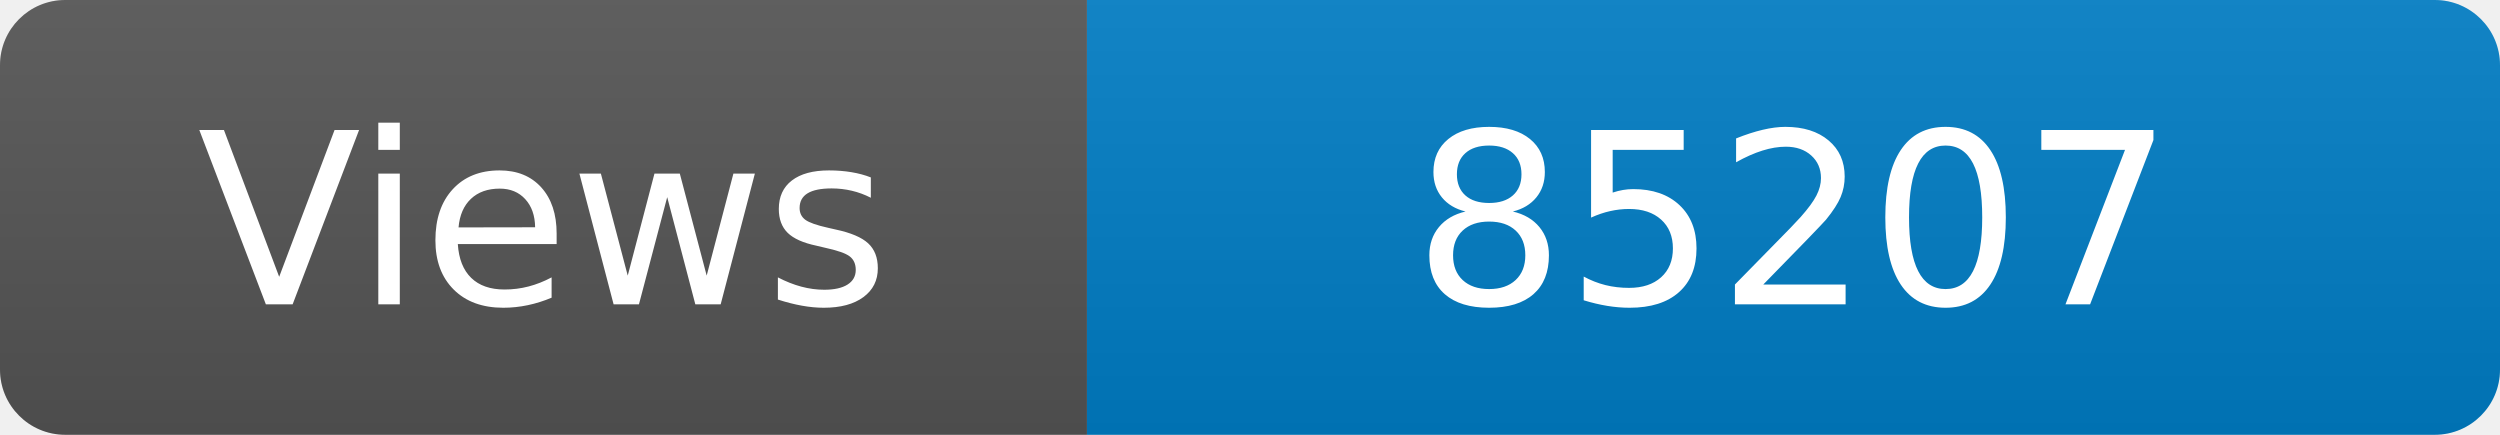
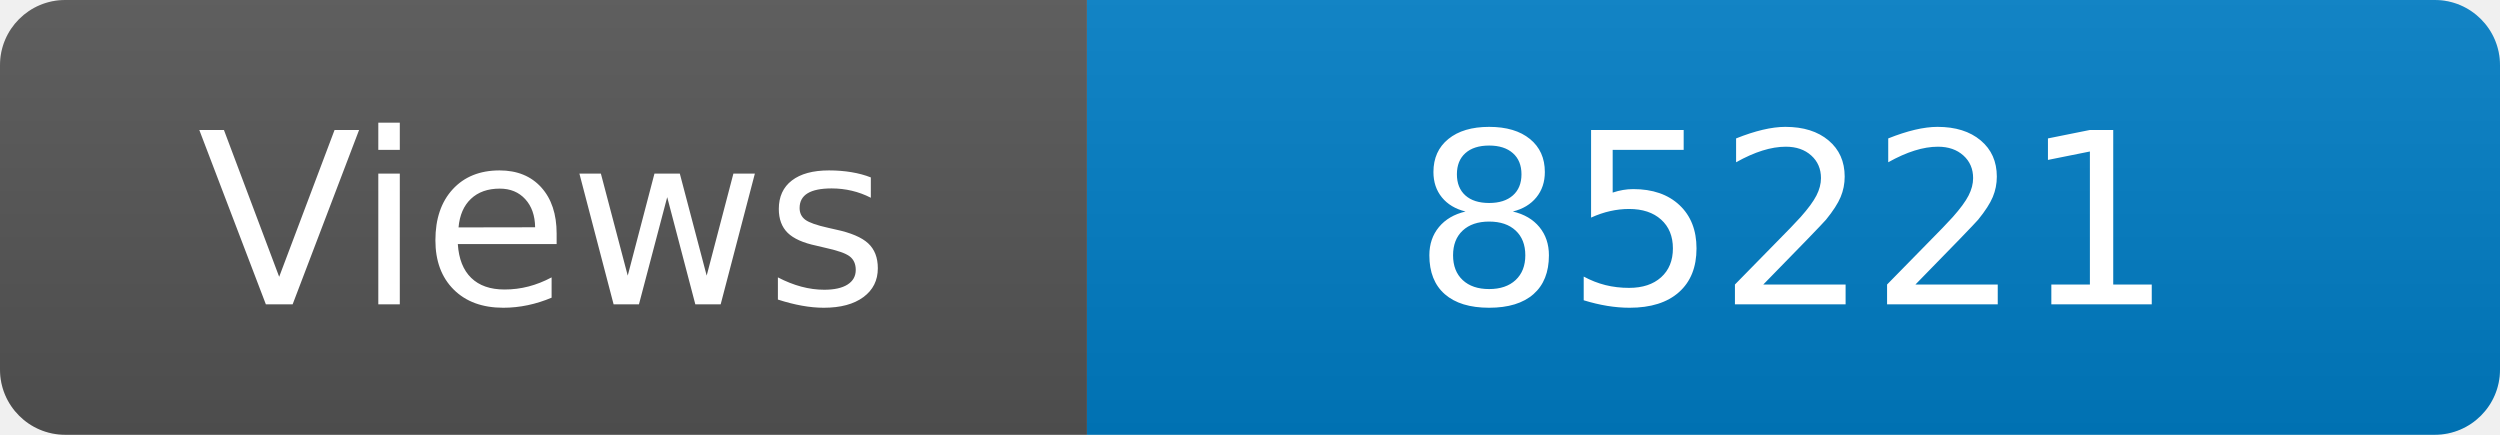
<svg xmlns="http://www.w3.org/2000/svg" width="115" height="20" role="img" aria-label="Maintained?: yes">
  <linearGradient id="s" x2="0" y2="100%">
    <stop offset="0" stop-color="#bbb" stop-opacity=".1" />
    <stop offset="1" stop-opacity=".1" />
  </linearGradient>
  <clipPath id="r">
    <rect width="115" height="20" rx="3" fill="#fff" />
  </clipPath>
  <g clip-path="url(#r)">
    <rect width="50" height="20" fill="#555" />
    <rect x="50" width="160" height="20" fill="#007ec6" />
    <rect width="115" height="20" fill="url(#s)" />
  </g>
  <g fill="#fff" text-anchor="middle" font-family="Verdana,Geneva,DejaVu Sans,sans-serif" font-size="110">
    <text x="250" y="140" transform="scale(.1)" fill="#fff">Views</text>
-     <text x="825" y="140" transform="scale(.1)" fill="#fff">85207</text>
+     <text x="825" y="140" transform="scale(.1)" fill="#fff">85221</text>
  </g>
</svg>
